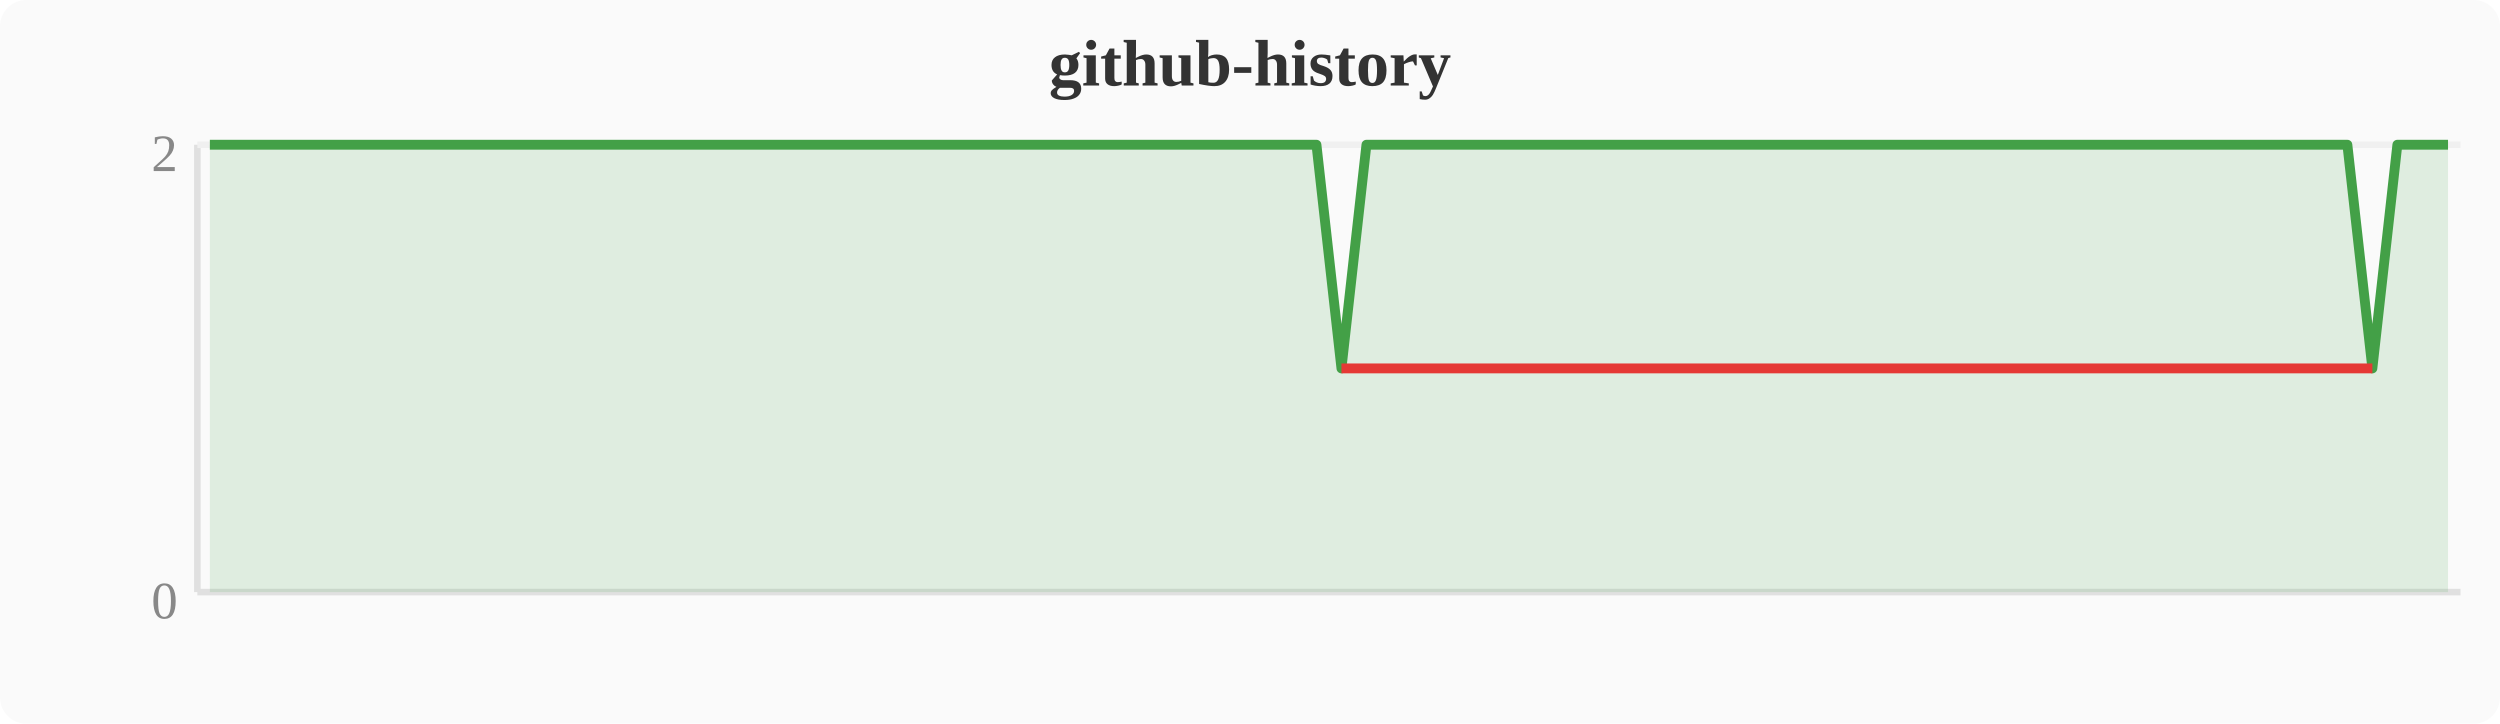
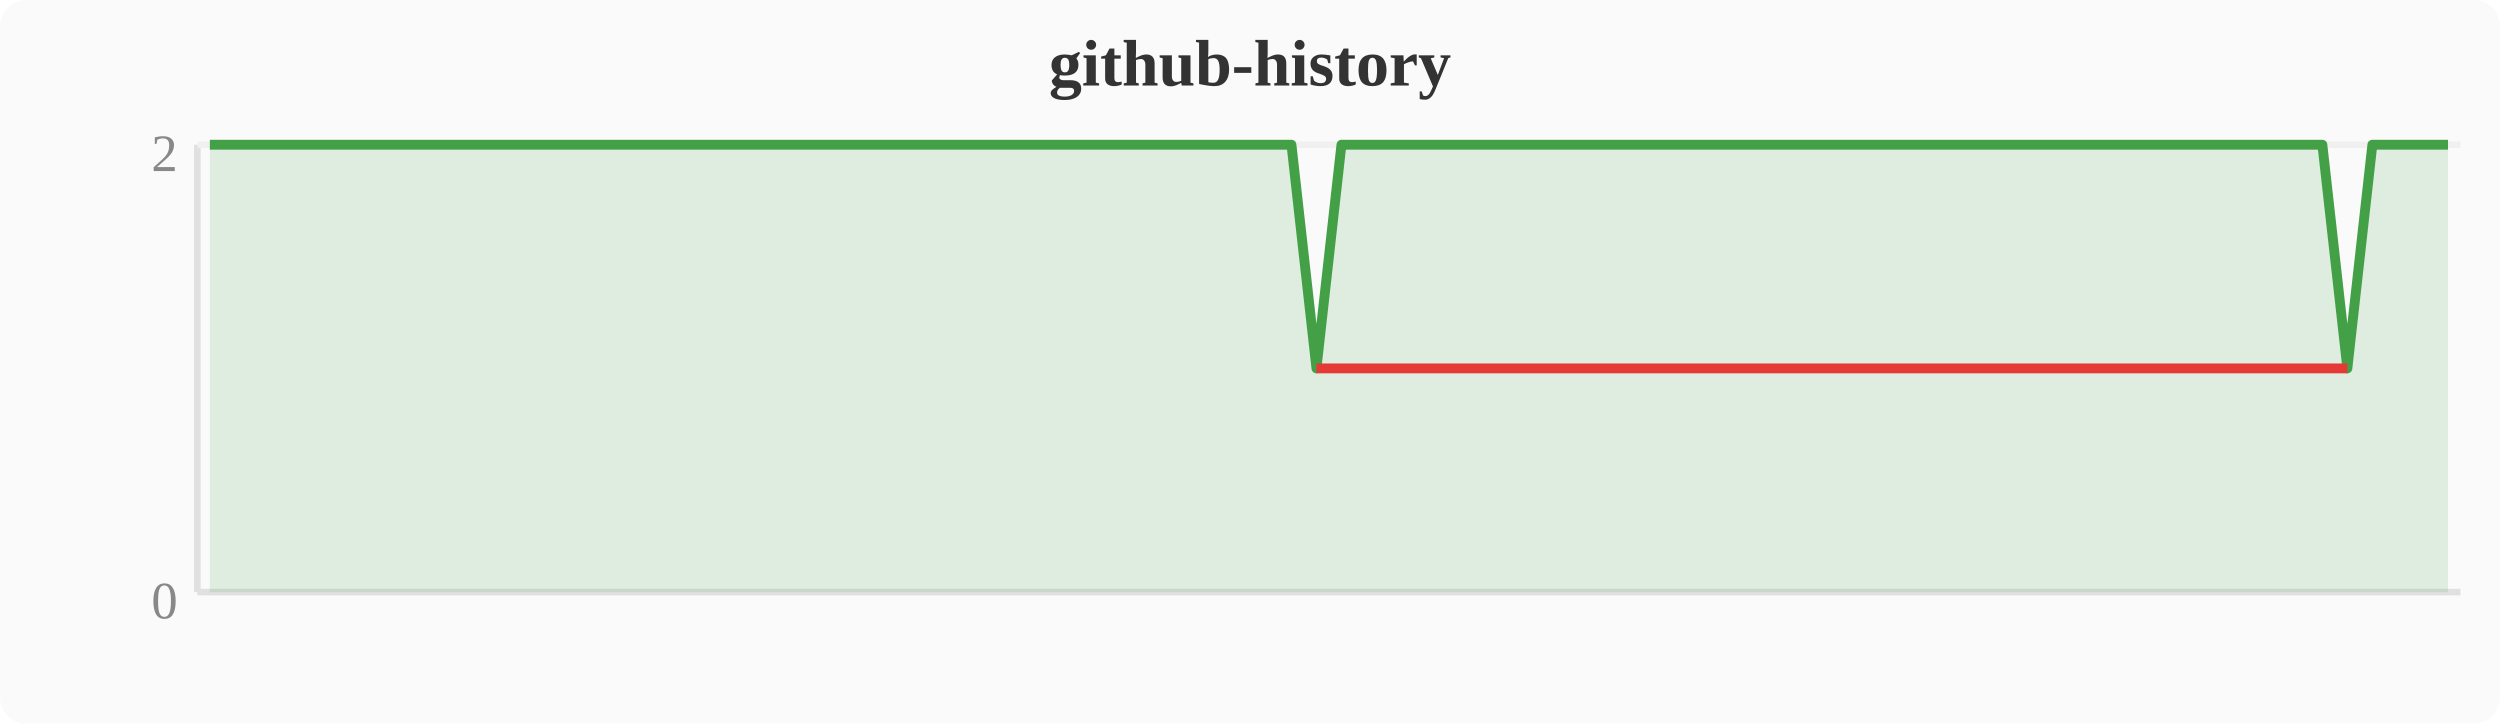
<svg xmlns="http://www.w3.org/2000/svg" width="380" height="110" viewBox="0 0 380 110">
  <rect width="380" height="110" fill="#fafafa" rx="4" />
  <text x="190" y="13" text-anchor="middle" font-size="10" font-weight="bold" fill="#333">github-history</text>
  <line x1="30" y1="22" x2="30" y2="90" stroke="#e0e0e0" stroke-width="1" />
  <line x1="30" y1="90" x2="374" y2="90" stroke="#e0e0e0" stroke-width="1" />
  <line x1="30" y1="22" x2="374" y2="22" stroke="#f0f0f0" stroke-width="1" />
  <text x="27" y="94" text-anchor="end" font-size="8" fill="#888">0</text>
  <text x="27" y="26" text-anchor="end" font-size="8" fill="#888">2</text>
-   <polygon points="31.9,22.0 35.7,22.0 39.6,22.0 43.4,22.0 47.2,22.0 51.0,22.0 54.8,22.0 58.7,22.0 62.5,22.0 66.3,22.0 70.1,22.0 74.0,22.0 77.8,22.0 81.6,22.0 85.4,22.0 89.2,22.0 93.1,22.0 96.9,22.0 100.7,22.0 104.5,22.0 108.4,22.0 112.2,22.0 116.0,22.0 119.8,22.0 123.6,22.0 127.5,22.0 131.3,22.0 135.1,22.0 138.9,22.0 142.8,22.0 146.6,22.0 150.4,22.0 154.2,22.0 158.0,22.0 161.9,22.0 165.7,22.0 169.5,22.0 173.3,22.0 177.2,22.0 181.0,22.0 184.8,22.0 188.6,22.0 192.4,22.0 196.3,22.0 200.1,22.0 203.9,56.0 207.7,22.0 211.6,22.0 215.4,22.0 219.2,22.0 223.0,22.0 226.8,22.0 230.7,22.0 234.5,22.0 238.3,22.0 242.1,22.0 246.0,22.0 249.8,22.0 253.6,22.0 257.4,22.0 261.2,22.0 265.1,22.0 268.9,22.0 272.7,22.0 276.5,22.0 280.4,22.0 284.2,22.0 288.0,22.0 291.8,22.0 295.6,22.0 299.5,22.0 303.3,22.0 307.1,22.0 310.9,22.0 314.8,22.0 318.6,22.0 322.4,22.0 326.2,22.0 330.0,22.0 333.9,22.0 337.7,22.0 341.5,22.0 345.3,22.0 349.2,22.0 353.0,22.0 356.8,22.0 360.6,56.0 364.4,22.0 368.3,22.0 372.1,22.0 372.1,90 31.9,90" fill="#43a047" opacity="0.15" />
-   <polyline points="31.9,22.0 35.7,22.0 39.6,22.0 43.4,22.0 47.2,22.0 51.0,22.0 54.8,22.0 58.7,22.0 62.5,22.0 66.3,22.0 70.1,22.0 74.0,22.0 77.8,22.0 81.6,22.0 85.4,22.0 89.2,22.0 93.1,22.0 96.9,22.0 100.7,22.0 104.5,22.0 108.4,22.0 112.2,22.0 116.0,22.0 119.8,22.0 123.6,22.0 127.5,22.0 131.3,22.0 135.1,22.0 138.9,22.0 142.8,22.0 146.6,22.0 150.4,22.0 154.2,22.0 158.0,22.0 161.9,22.0 165.7,22.0 169.5,22.0 173.3,22.0 177.2,22.0 181.0,22.0 184.8,22.0 188.6,22.0 192.4,22.0 196.3,22.0 200.1,22.0 203.9,56.0 207.7,22.0 211.6,22.0 215.4,22.0 219.2,22.0 223.0,22.0 226.8,22.0 230.7,22.0 234.5,22.0 238.3,22.0 242.1,22.0 246.0,22.0 249.8,22.0 253.6,22.0 257.4,22.0 261.2,22.0 265.1,22.0 268.9,22.0 272.7,22.0 276.5,22.0 280.4,22.0 284.2,22.0 288.0,22.0 291.8,22.0 295.6,22.0 299.5,22.0 303.3,22.0 307.1,22.0 310.9,22.0 314.8,22.0 318.6,22.0 322.4,22.0 326.2,22.0 330.0,22.0 333.9,22.0 337.7,22.0 341.5,22.0 345.3,22.0 349.2,22.0 353.0,22.0 356.8,22.0 360.6,56.0 364.4,22.0 368.3,22.0 372.1,22.0" fill="none" stroke="#43a047" stroke-width="1.5" stroke-linejoin="round" />
-   <polyline points="203.9,56.0 360.6,56.0" fill="none" stroke="#e53935" stroke-width="1.5" stroke-linejoin="round" />
+   <polygon points="31.9,22.0 35.7,22.0 39.6,22.0 43.4,22.0 47.2,22.0 51.0,22.0 54.8,22.0 58.7,22.0 62.5,22.0 66.3,22.0 70.1,22.0 74.0,22.0 77.8,22.0 81.6,22.0 85.4,22.0 89.2,22.0 93.1,22.0 96.9,22.0 100.7,22.0 104.5,22.0 108.4,22.0 112.2,22.0 116.0,22.0 119.8,22.0 123.6,22.0 127.5,22.0 131.3,22.0 135.1,22.0 138.9,22.0 142.8,22.0 146.6,22.0 150.4,22.0 154.2,22.0 158.0,22.0 161.9,22.0 165.7,22.0 169.5,22.0 173.3,22.0 177.2,22.0 181.0,22.0 184.8,22.0 188.6,22.0 192.4,22.0 196.3,22.0 200.1,56.0 203.9,22.0 207.7,22.0 211.6,22.0 215.4,22.0 219.2,22.0 223.0,22.0 226.8,22.0 230.7,22.0 234.5,22.0 238.3,22.0 242.1,22.0 246.0,22.0 249.8,22.0 253.6,22.0 257.4,22.0 261.2,22.0 265.1,22.0 268.9,22.0 272.7,22.0 276.5,22.0 280.4,22.0 284.2,22.0 288.0,22.0 291.8,22.0 295.6,22.0 299.5,22.0 303.3,22.0 307.1,22.0 310.9,22.0 314.8,22.0 318.6,22.0 322.4,22.0 326.2,22.0 330.0,22.0 333.9,22.0 337.7,22.0 341.5,22.0 345.3,22.0 349.2,22.0 353.0,22.0 356.8,56.0 360.6,22.0 364.4,22.0 368.3,22.0 372.1,22.0 372.1,90 31.9,90" fill="#43a047" opacity="0.15" />
+   <polyline points="31.9,22.0 35.7,22.0 39.6,22.0 43.4,22.0 47.2,22.0 51.0,22.0 54.8,22.0 58.7,22.0 62.5,22.0 66.3,22.0 70.1,22.0 74.0,22.0 77.8,22.0 81.6,22.0 85.4,22.0 89.2,22.0 93.1,22.0 96.9,22.0 100.7,22.0 104.5,22.0 108.4,22.0 112.2,22.0 116.0,22.0 119.8,22.0 123.6,22.0 127.5,22.0 131.3,22.0 135.1,22.0 138.9,22.0 142.8,22.0 146.6,22.0 150.4,22.0 154.2,22.0 158.0,22.0 161.9,22.0 165.7,22.0 169.5,22.0 173.3,22.0 177.2,22.0 181.0,22.0 184.8,22.0 188.6,22.0 192.4,22.0 196.3,22.0 200.1,56.0 203.9,22.0 207.7,22.0 211.6,22.0 215.4,22.0 219.2,22.0 223.0,22.0 226.8,22.0 230.7,22.0 234.5,22.0 238.3,22.0 242.1,22.0 246.0,22.0 249.8,22.0 253.6,22.0 257.4,22.0 261.2,22.0 265.1,22.0 268.9,22.0 272.7,22.0 276.5,22.0 280.4,22.0 284.2,22.0 288.0,22.0 291.8,22.0 295.6,22.0 299.5,22.0 303.3,22.0 307.1,22.0 310.9,22.0 314.8,22.0 318.6,22.0 322.4,22.0 326.2,22.0 330.0,22.0 333.9,22.0 337.7,22.0 341.5,22.0 345.3,22.0 349.2,22.0 353.0,22.0 356.8,56.0 360.6,22.0 364.4,22.0 368.3,22.0 372.1,22.0" fill="none" stroke="#43a047" stroke-width="1.5" stroke-linejoin="round" />
+   <polyline points="200.1,56.0 356.8,56.0" fill="none" stroke="#e53935" stroke-width="1.5" stroke-linejoin="round" />
</svg>
